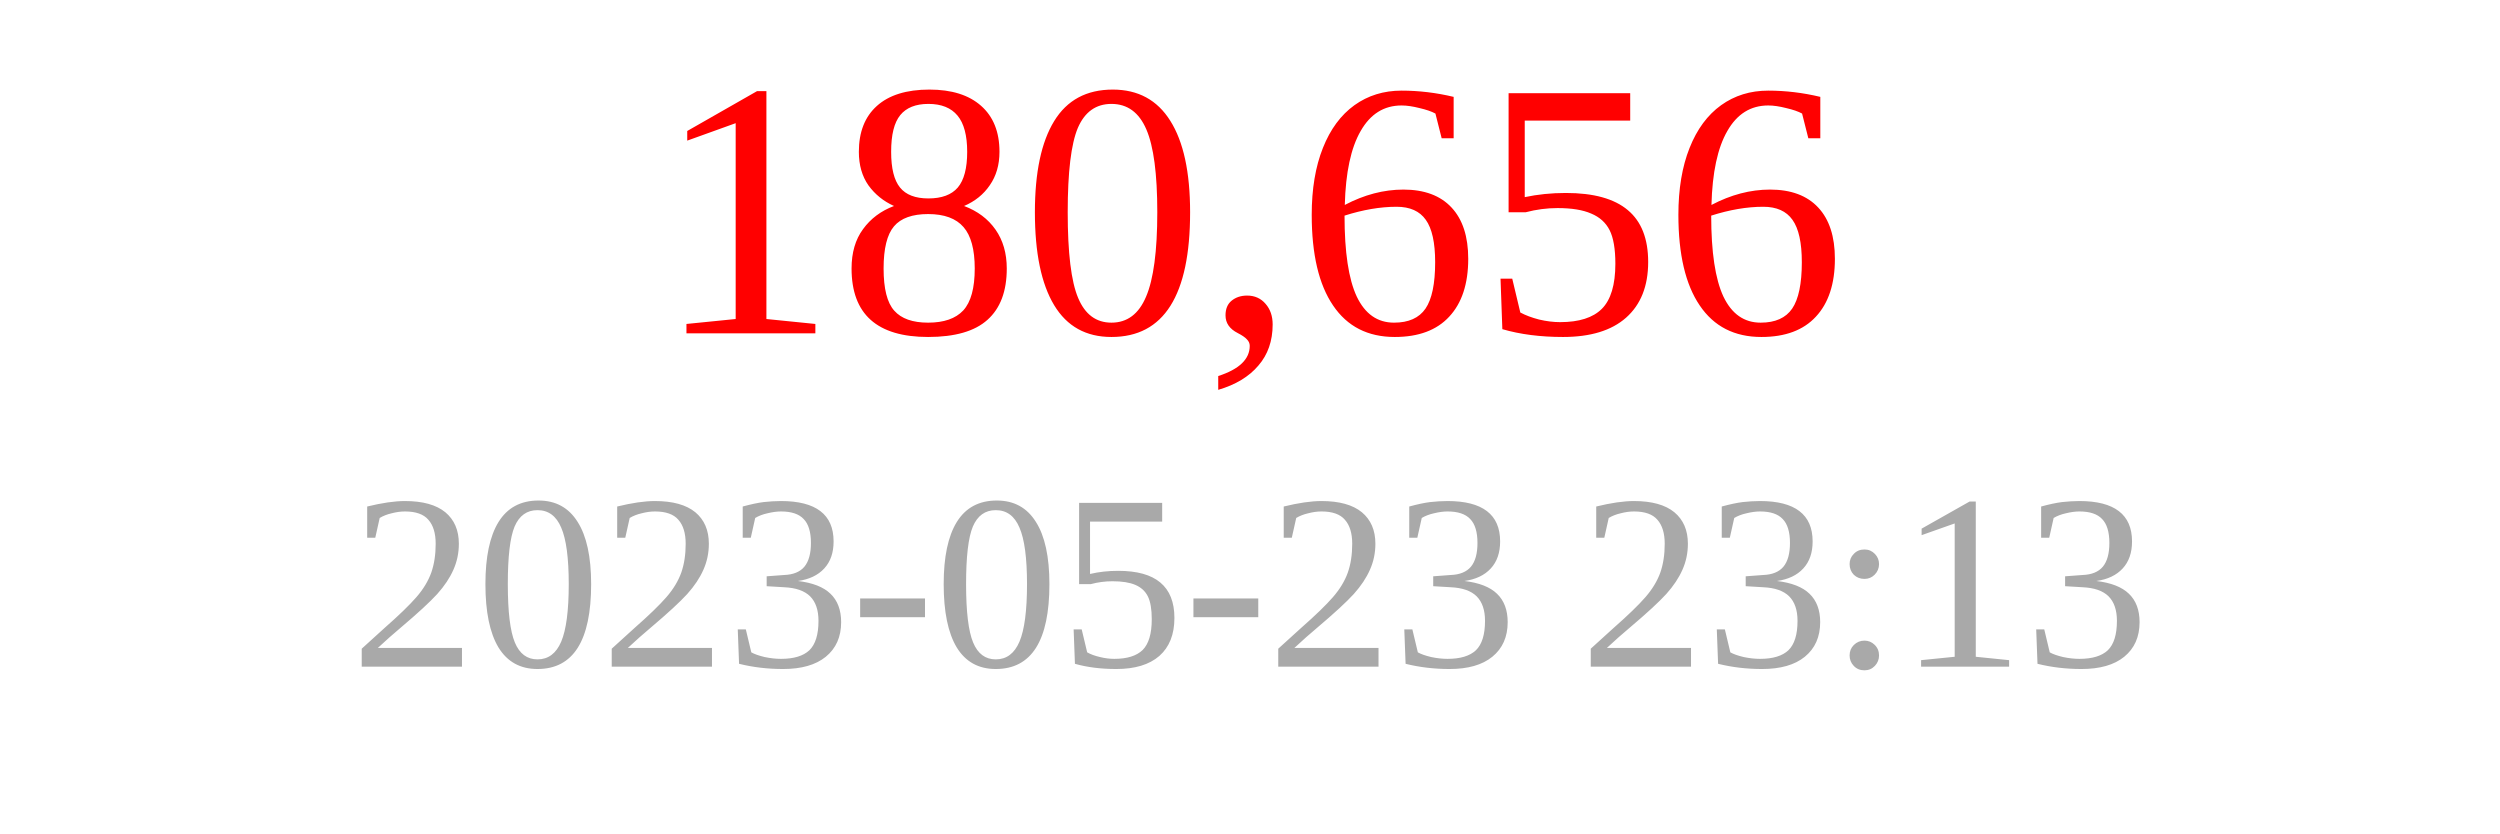
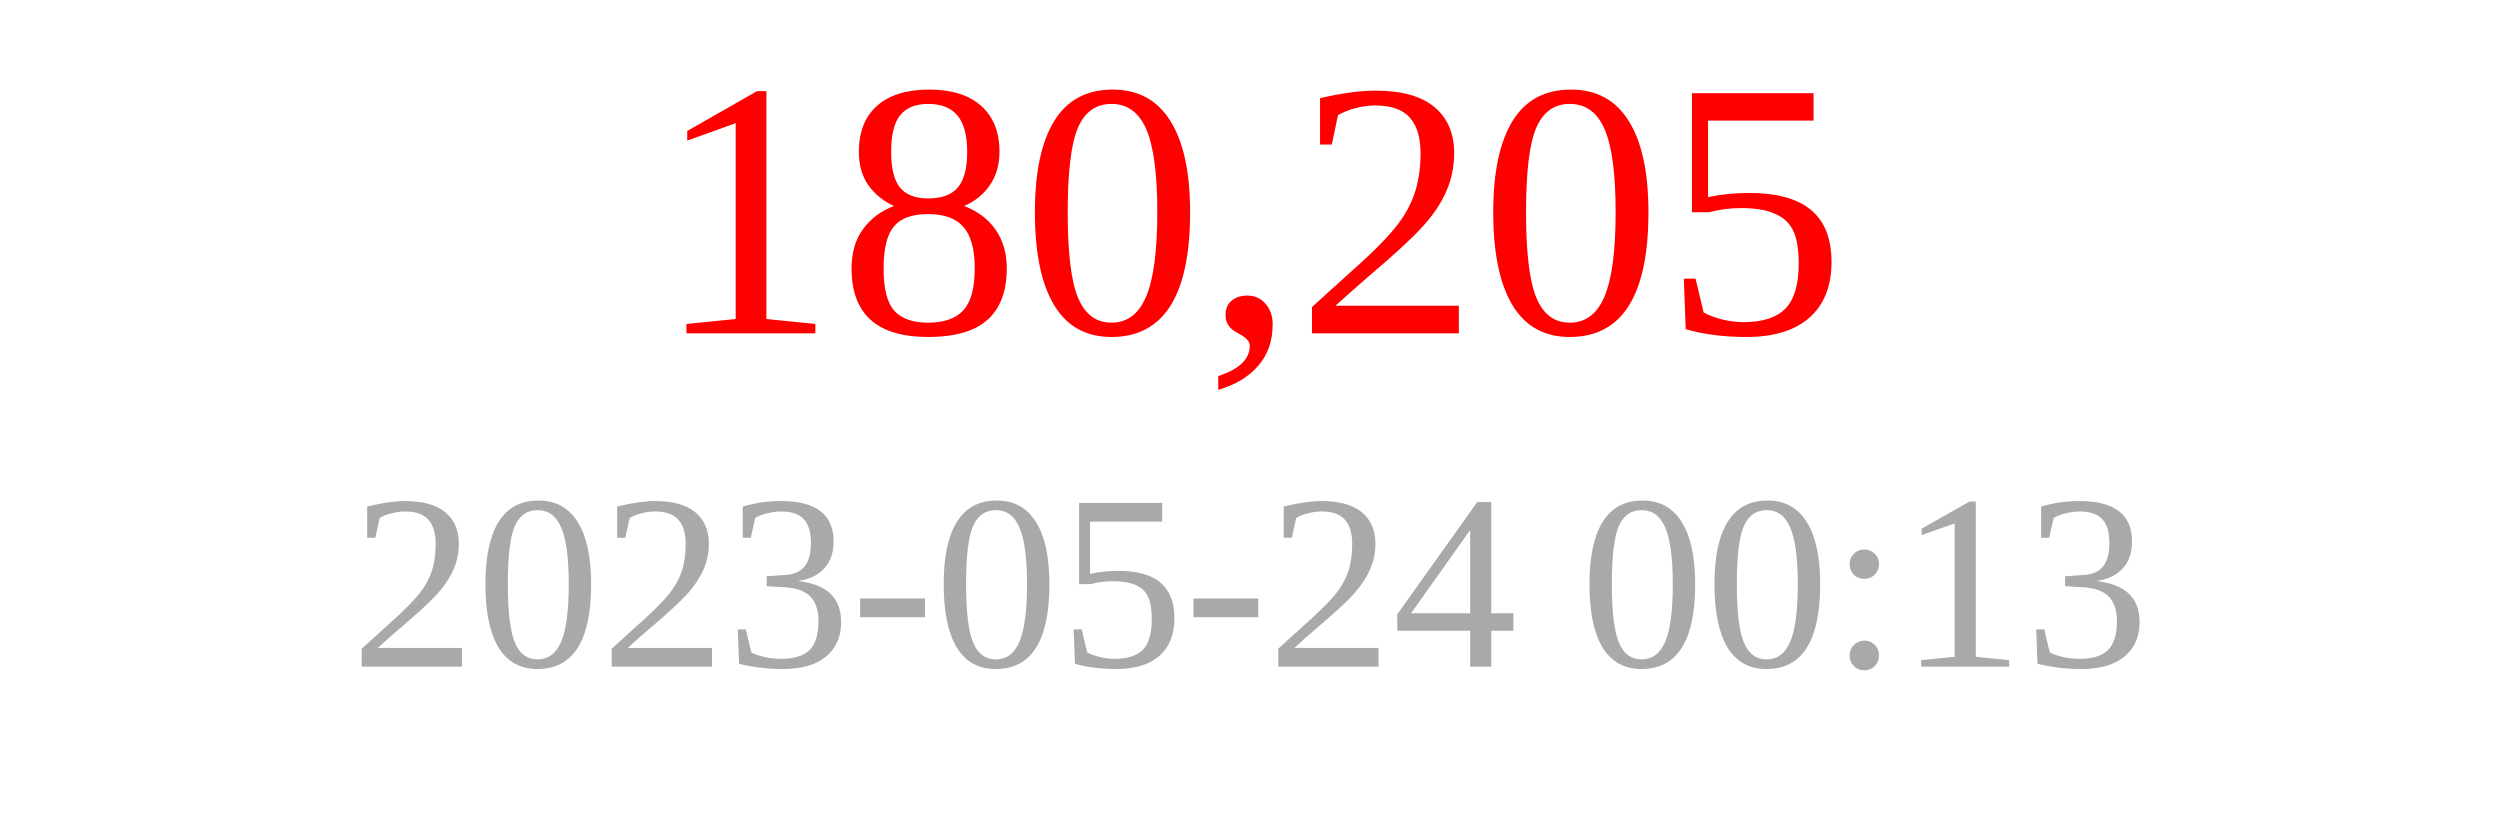
<svg xmlns="http://www.w3.org/2000/svg" width="150" height="50">
-   <text x="75" y="20" font-size="22" fill="red" text-anchor="middle">180,656</text>
-   <text x="75" y="40" font-size="15" fill="darkgray" text-anchor="middle">2023-05-23 23:13</text>
+   <text x="75" y="20" font-size="22" fill="red" text-anchor="middle">180,205</text>
+   <text x="75" y="40" font-size="15" fill="darkgray" text-anchor="middle">2023-05-24 00:13</text>
</svg>
